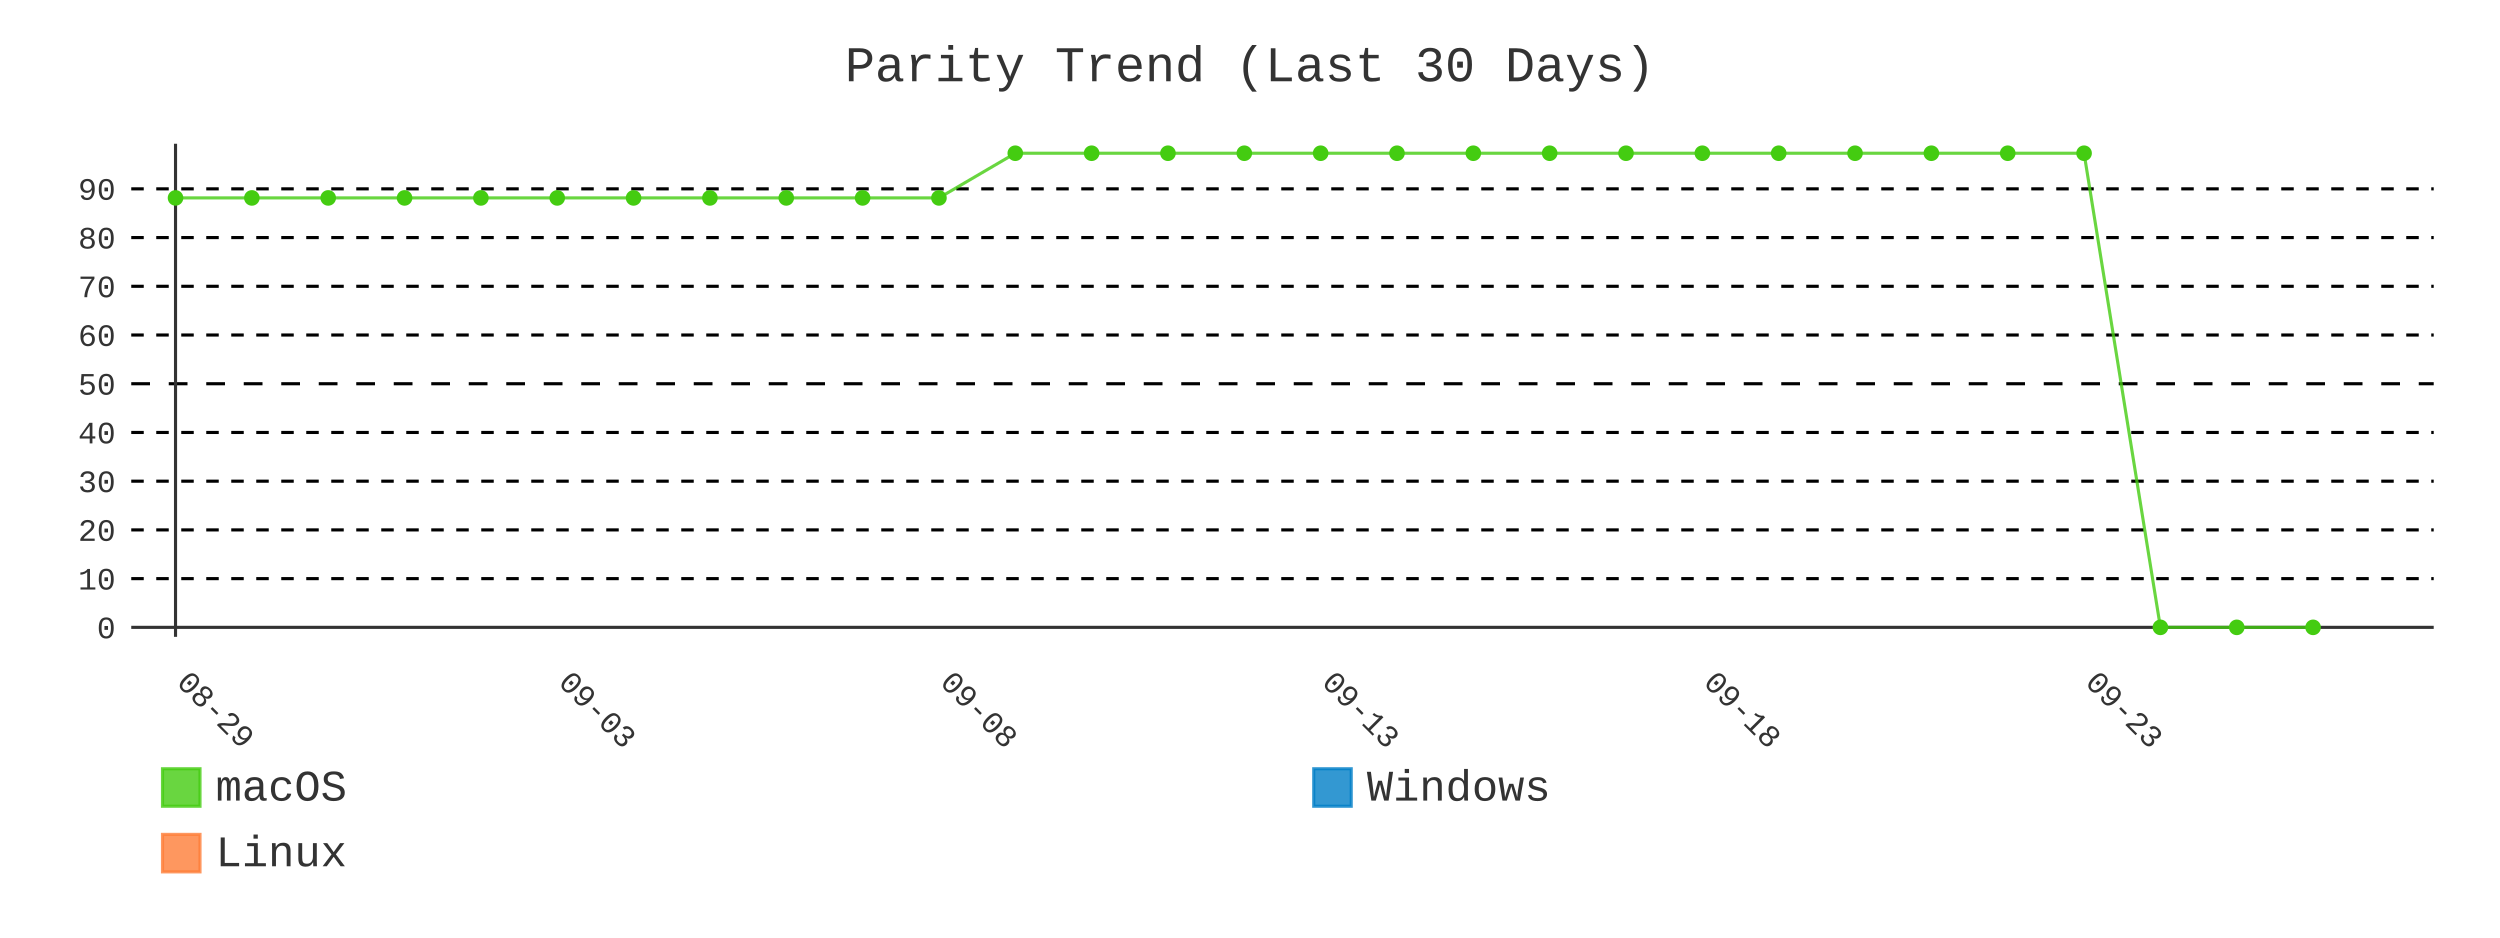
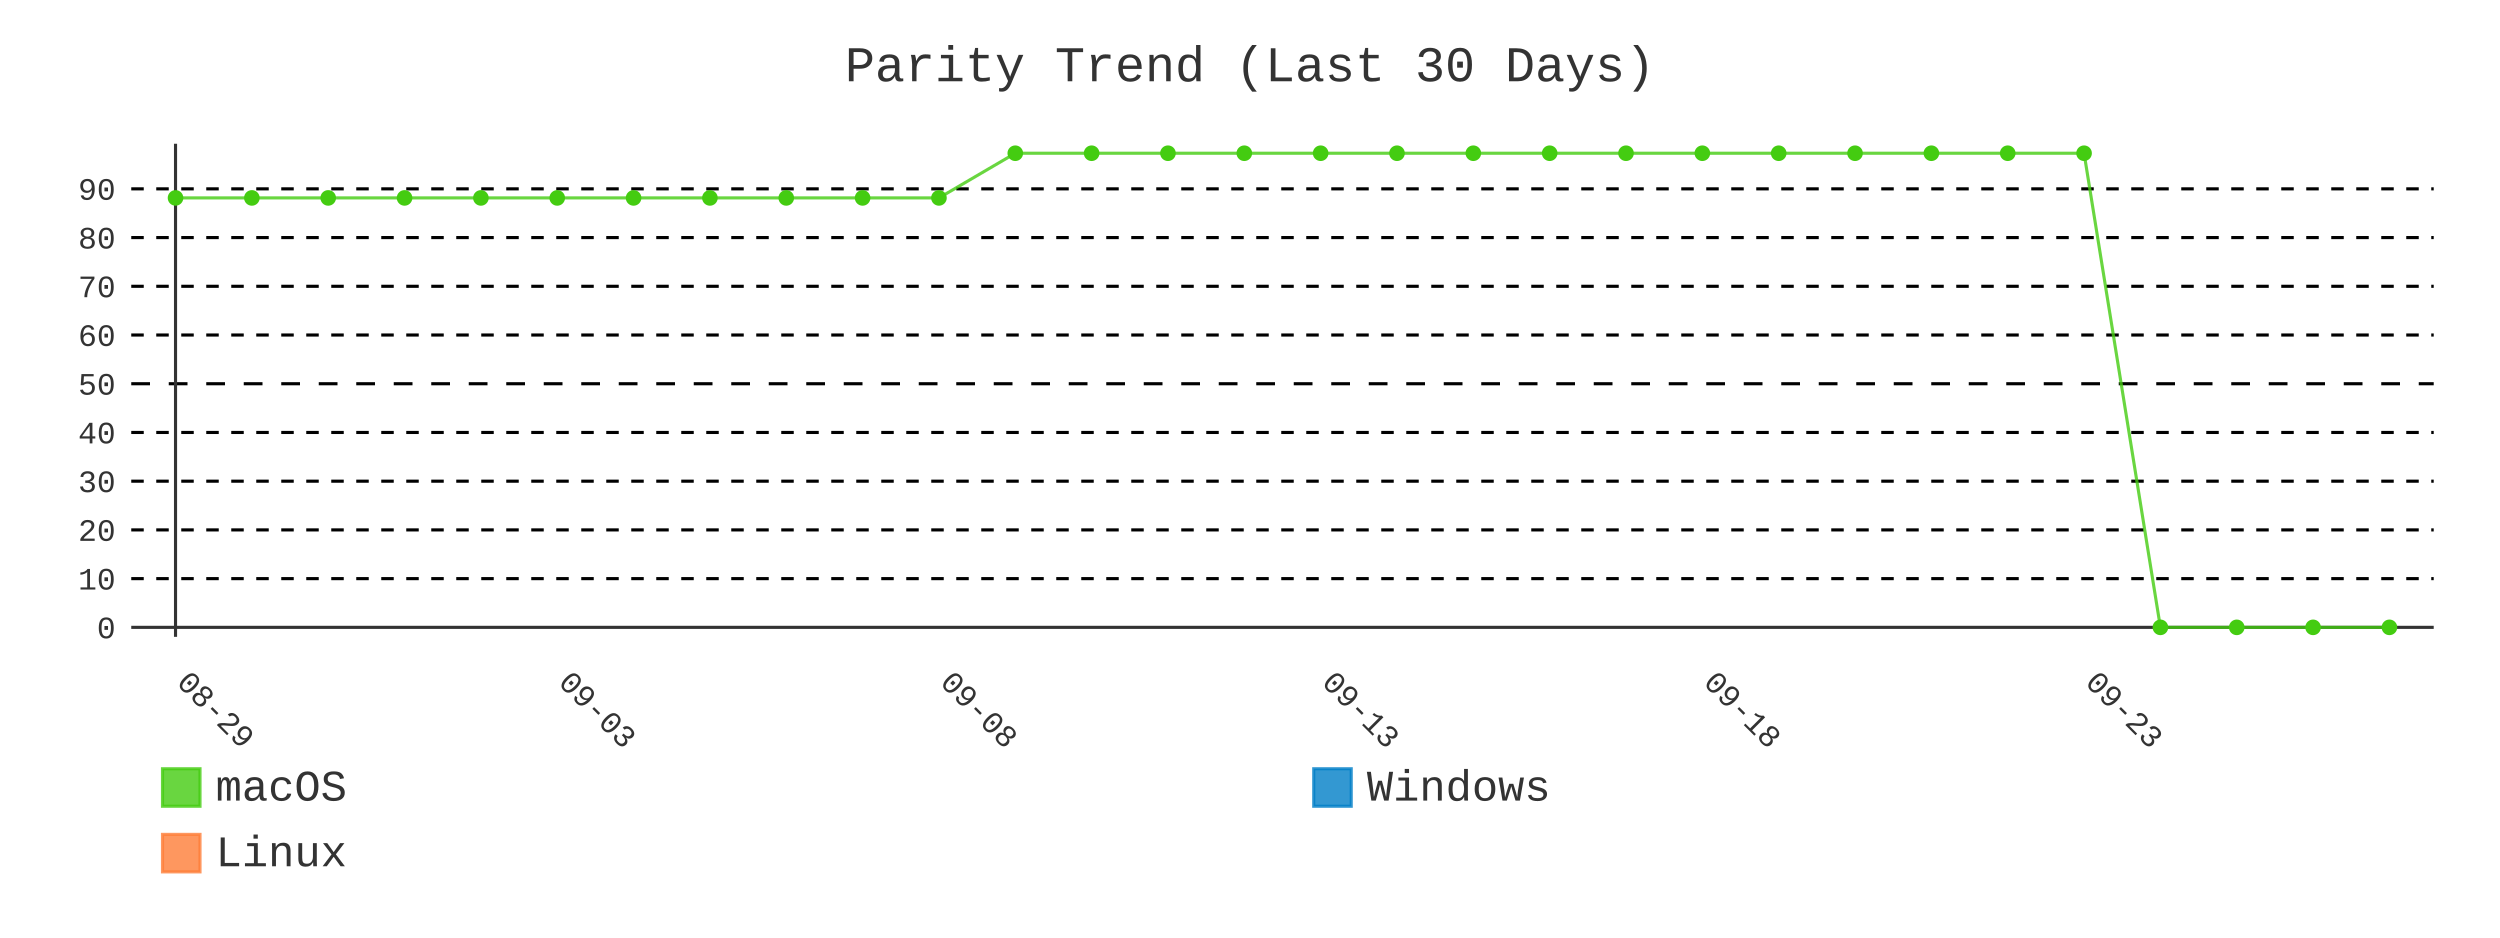
- <svg xmlns="http://www.w3.org/2000/svg" id="chart-355d83ba-7b08-4bf4-b4ec-5ba65086ea32" class="pygal-chart" viewBox="0 0 800 300">
+ <svg xmlns="http://www.w3.org/2000/svg" id="chart-053c797b-2dc5-4570-8005-c9158265638f" class="pygal-chart" viewBox="0 0 800 300">
  <defs>
-     <style type="text/css">#chart-355d83ba-7b08-4bf4-b4ec-5ba65086ea32{-webkit-user-select:none;-webkit-font-smoothing:antialiased;font-family:Consolas,"Liberation Mono",Menlo,Courier,monospace}#chart-355d83ba-7b08-4bf4-b4ec-5ba65086ea32 .title{font-family:Consolas,"Liberation Mono",Menlo,Courier,monospace;font-size:16px}#chart-355d83ba-7b08-4bf4-b4ec-5ba65086ea32 .legends .legend text{font-family:Consolas,"Liberation Mono",Menlo,Courier,monospace;font-size:14px}#chart-355d83ba-7b08-4bf4-b4ec-5ba65086ea32 .axis text{font-family:Consolas,"Liberation Mono",Menlo,Courier,monospace;font-size:10px}#chart-355d83ba-7b08-4bf4-b4ec-5ba65086ea32 .axis text.major{font-family:Consolas,"Liberation Mono",Menlo,Courier,monospace;font-size:10px}#chart-355d83ba-7b08-4bf4-b4ec-5ba65086ea32 .text-overlay text.value{font-family:Consolas,"Liberation Mono",Menlo,Courier,monospace;font-size:16px}#chart-355d83ba-7b08-4bf4-b4ec-5ba65086ea32 .text-overlay text.label{font-family:Consolas,"Liberation Mono",Menlo,Courier,monospace;font-size:10px}#chart-355d83ba-7b08-4bf4-b4ec-5ba65086ea32 .tooltip{font-family:Consolas,"Liberation Mono",Menlo,Courier,monospace;font-size:14px}#chart-355d83ba-7b08-4bf4-b4ec-5ba65086ea32 text.no_data{font-family:Consolas,"Liberation Mono",Menlo,Courier,monospace;font-size:64px}
- #chart-355d83ba-7b08-4bf4-b4ec-5ba65086ea32{background-color:transparent}#chart-355d83ba-7b08-4bf4-b4ec-5ba65086ea32 path,#chart-355d83ba-7b08-4bf4-b4ec-5ba65086ea32 line,#chart-355d83ba-7b08-4bf4-b4ec-5ba65086ea32 rect,#chart-355d83ba-7b08-4bf4-b4ec-5ba65086ea32 circle{-webkit-transition:400ms;-moz-transition:400ms;transition:400ms}#chart-355d83ba-7b08-4bf4-b4ec-5ba65086ea32 .graph &gt; .background{fill:transparent}#chart-355d83ba-7b08-4bf4-b4ec-5ba65086ea32 .plot &gt; .background{fill:transparent}#chart-355d83ba-7b08-4bf4-b4ec-5ba65086ea32 .graph{fill:#333}#chart-355d83ba-7b08-4bf4-b4ec-5ba65086ea32 text.no_data{fill:#333}#chart-355d83ba-7b08-4bf4-b4ec-5ba65086ea32 .title{fill:#333}#chart-355d83ba-7b08-4bf4-b4ec-5ba65086ea32 .legends .legend text{fill:#333}#chart-355d83ba-7b08-4bf4-b4ec-5ba65086ea32 .legends .legend:hover text{fill:#333}#chart-355d83ba-7b08-4bf4-b4ec-5ba65086ea32 .axis .line{stroke:#333}#chart-355d83ba-7b08-4bf4-b4ec-5ba65086ea32 .axis .guide.line{stroke:#666}#chart-355d83ba-7b08-4bf4-b4ec-5ba65086ea32 .axis .major.line{stroke:#333}#chart-355d83ba-7b08-4bf4-b4ec-5ba65086ea32 .axis text.major{fill:#333}#chart-355d83ba-7b08-4bf4-b4ec-5ba65086ea32 .axis.y .guides:hover .guide.line,#chart-355d83ba-7b08-4bf4-b4ec-5ba65086ea32 .line-graph .axis.x .guides:hover .guide.line,#chart-355d83ba-7b08-4bf4-b4ec-5ba65086ea32 .stackedline-graph .axis.x .guides:hover .guide.line,#chart-355d83ba-7b08-4bf4-b4ec-5ba65086ea32 .xy-graph .axis.x .guides:hover .guide.line{stroke:#333}#chart-355d83ba-7b08-4bf4-b4ec-5ba65086ea32 .axis .guides:hover text{fill:#333}#chart-355d83ba-7b08-4bf4-b4ec-5ba65086ea32 .reactive{fill-opacity:.8;stroke-opacity:.8;stroke-width:1}#chart-355d83ba-7b08-4bf4-b4ec-5ba65086ea32 .ci{stroke:#333}#chart-355d83ba-7b08-4bf4-b4ec-5ba65086ea32 .reactive.active,#chart-355d83ba-7b08-4bf4-b4ec-5ba65086ea32 .active .reactive{fill-opacity:.9;stroke-opacity:.9;stroke-width:4}#chart-355d83ba-7b08-4bf4-b4ec-5ba65086ea32 .ci .reactive.active{stroke-width:1.5}#chart-355d83ba-7b08-4bf4-b4ec-5ba65086ea32 .series text{fill:#333}#chart-355d83ba-7b08-4bf4-b4ec-5ba65086ea32 .tooltip rect{fill:transparent;stroke:#333;-webkit-transition:opacity 400ms;-moz-transition:opacity 400ms;transition:opacity 400ms}#chart-355d83ba-7b08-4bf4-b4ec-5ba65086ea32 .tooltip .label{fill:#333}#chart-355d83ba-7b08-4bf4-b4ec-5ba65086ea32 .tooltip .label{fill:#333}#chart-355d83ba-7b08-4bf4-b4ec-5ba65086ea32 .tooltip .legend{font-size:.8em;fill:#666}#chart-355d83ba-7b08-4bf4-b4ec-5ba65086ea32 .tooltip .x_label{font-size:.6em;fill:#333}#chart-355d83ba-7b08-4bf4-b4ec-5ba65086ea32 .tooltip .xlink{font-size:.5em;text-decoration:underline}#chart-355d83ba-7b08-4bf4-b4ec-5ba65086ea32 .tooltip .value{font-size:1.5em}#chart-355d83ba-7b08-4bf4-b4ec-5ba65086ea32 .bound{font-size:.5em}#chart-355d83ba-7b08-4bf4-b4ec-5ba65086ea32 .max-value{font-size:.75em;fill:#666}#chart-355d83ba-7b08-4bf4-b4ec-5ba65086ea32 .map-element{fill:transparent;stroke:#666 !important}#chart-355d83ba-7b08-4bf4-b4ec-5ba65086ea32 .map-element .reactive{fill-opacity:inherit;stroke-opacity:inherit}#chart-355d83ba-7b08-4bf4-b4ec-5ba65086ea32 .color-0,#chart-355d83ba-7b08-4bf4-b4ec-5ba65086ea32 .color-0 a:visited{stroke:#4c1;fill:#4c1}#chart-355d83ba-7b08-4bf4-b4ec-5ba65086ea32 .color-1,#chart-355d83ba-7b08-4bf4-b4ec-5ba65086ea32 .color-1 a:visited{stroke:#007ec6;fill:#007ec6}#chart-355d83ba-7b08-4bf4-b4ec-5ba65086ea32 .color-2,#chart-355d83ba-7b08-4bf4-b4ec-5ba65086ea32 .color-2 a:visited{stroke:#fe7d37;fill:#fe7d37}#chart-355d83ba-7b08-4bf4-b4ec-5ba65086ea32 .text-overlay .color-0 text{fill:black}#chart-355d83ba-7b08-4bf4-b4ec-5ba65086ea32 .text-overlay .color-1 text{fill:black}#chart-355d83ba-7b08-4bf4-b4ec-5ba65086ea32 .text-overlay .color-2 text{fill:black}#chart-355d83ba-7b08-4bf4-b4ec-5ba65086ea32 .series{stroke-width:2}#chart-355d83ba-7b08-4bf4-b4ec-5ba65086ea32 .series.serie-0{stroke-width:2}#chart-355d83ba-7b08-4bf4-b4ec-5ba65086ea32 .series.serie-1{stroke-width:2}#chart-355d83ba-7b08-4bf4-b4ec-5ba65086ea32 .series.serie-2{stroke-width:2}
- #chart-355d83ba-7b08-4bf4-b4ec-5ba65086ea32 text.no_data{text-anchor:middle}#chart-355d83ba-7b08-4bf4-b4ec-5ba65086ea32 .guide.line{fill:none}#chart-355d83ba-7b08-4bf4-b4ec-5ba65086ea32 .centered{text-anchor:middle}#chart-355d83ba-7b08-4bf4-b4ec-5ba65086ea32 .title{text-anchor:middle}#chart-355d83ba-7b08-4bf4-b4ec-5ba65086ea32 .legends .legend text{fill-opacity:1}#chart-355d83ba-7b08-4bf4-b4ec-5ba65086ea32 .axis.x text{text-anchor:middle}#chart-355d83ba-7b08-4bf4-b4ec-5ba65086ea32 .axis.x:not(.web) text[transform]{text-anchor:start}#chart-355d83ba-7b08-4bf4-b4ec-5ba65086ea32 .axis.x:not(.web) text[transform].backwards{text-anchor:end}#chart-355d83ba-7b08-4bf4-b4ec-5ba65086ea32 .axis.y text{text-anchor:end}#chart-355d83ba-7b08-4bf4-b4ec-5ba65086ea32 .axis.y text[transform].backwards{text-anchor:start}#chart-355d83ba-7b08-4bf4-b4ec-5ba65086ea32 .axis.y2 text{text-anchor:start}#chart-355d83ba-7b08-4bf4-b4ec-5ba65086ea32 .axis.y2 text[transform].backwards{text-anchor:end}#chart-355d83ba-7b08-4bf4-b4ec-5ba65086ea32 .axis .guide.line{stroke-dasharray:4,4;stroke:black}#chart-355d83ba-7b08-4bf4-b4ec-5ba65086ea32 .axis .major.guide.line{stroke-dasharray:6,6;stroke:black}#chart-355d83ba-7b08-4bf4-b4ec-5ba65086ea32 .horizontal .axis.y .guide.line,#chart-355d83ba-7b08-4bf4-b4ec-5ba65086ea32 .horizontal .axis.y2 .guide.line,#chart-355d83ba-7b08-4bf4-b4ec-5ba65086ea32 .vertical .axis.x .guide.line{opacity:0}#chart-355d83ba-7b08-4bf4-b4ec-5ba65086ea32 .horizontal .axis.always_show .guide.line,#chart-355d83ba-7b08-4bf4-b4ec-5ba65086ea32 .vertical .axis.always_show .guide.line{opacity:1 !important}#chart-355d83ba-7b08-4bf4-b4ec-5ba65086ea32 .axis.y .guides:hover .guide.line,#chart-355d83ba-7b08-4bf4-b4ec-5ba65086ea32 .axis.y2 .guides:hover .guide.line,#chart-355d83ba-7b08-4bf4-b4ec-5ba65086ea32 .axis.x .guides:hover .guide.line{opacity:1}#chart-355d83ba-7b08-4bf4-b4ec-5ba65086ea32 .axis .guides:hover text{opacity:1}#chart-355d83ba-7b08-4bf4-b4ec-5ba65086ea32 .nofill{fill:none}#chart-355d83ba-7b08-4bf4-b4ec-5ba65086ea32 .subtle-fill{fill-opacity:.2}#chart-355d83ba-7b08-4bf4-b4ec-5ba65086ea32 .dot{stroke-width:1px;fill-opacity:1;stroke-opacity:1}#chart-355d83ba-7b08-4bf4-b4ec-5ba65086ea32 .dot.active{stroke-width:5px}#chart-355d83ba-7b08-4bf4-b4ec-5ba65086ea32 .dot.negative{fill:transparent}#chart-355d83ba-7b08-4bf4-b4ec-5ba65086ea32 text,#chart-355d83ba-7b08-4bf4-b4ec-5ba65086ea32 tspan{stroke:none !important}#chart-355d83ba-7b08-4bf4-b4ec-5ba65086ea32 .series text.active{opacity:1}#chart-355d83ba-7b08-4bf4-b4ec-5ba65086ea32 .tooltip rect{fill-opacity:.95;stroke-width:.5}#chart-355d83ba-7b08-4bf4-b4ec-5ba65086ea32 .tooltip text{fill-opacity:1}#chart-355d83ba-7b08-4bf4-b4ec-5ba65086ea32 .showable{visibility:hidden}#chart-355d83ba-7b08-4bf4-b4ec-5ba65086ea32 .showable.shown{visibility:visible}#chart-355d83ba-7b08-4bf4-b4ec-5ba65086ea32 .gauge-background{fill:rgba(229,229,229,1);stroke:none}#chart-355d83ba-7b08-4bf4-b4ec-5ba65086ea32 .bg-lines{stroke:transparent;stroke-width:2px}</style>
+     <style type="text/css">#chart-053c797b-2dc5-4570-8005-c9158265638f{-webkit-user-select:none;-webkit-font-smoothing:antialiased;font-family:Consolas,"Liberation Mono",Menlo,Courier,monospace}#chart-053c797b-2dc5-4570-8005-c9158265638f .title{font-family:Consolas,"Liberation Mono",Menlo,Courier,monospace;font-size:16px}#chart-053c797b-2dc5-4570-8005-c9158265638f .legends .legend text{font-family:Consolas,"Liberation Mono",Menlo,Courier,monospace;font-size:14px}#chart-053c797b-2dc5-4570-8005-c9158265638f .axis text{font-family:Consolas,"Liberation Mono",Menlo,Courier,monospace;font-size:10px}#chart-053c797b-2dc5-4570-8005-c9158265638f .axis text.major{font-family:Consolas,"Liberation Mono",Menlo,Courier,monospace;font-size:10px}#chart-053c797b-2dc5-4570-8005-c9158265638f .text-overlay text.value{font-family:Consolas,"Liberation Mono",Menlo,Courier,monospace;font-size:16px}#chart-053c797b-2dc5-4570-8005-c9158265638f .text-overlay text.label{font-family:Consolas,"Liberation Mono",Menlo,Courier,monospace;font-size:10px}#chart-053c797b-2dc5-4570-8005-c9158265638f .tooltip{font-family:Consolas,"Liberation Mono",Menlo,Courier,monospace;font-size:14px}#chart-053c797b-2dc5-4570-8005-c9158265638f text.no_data{font-family:Consolas,"Liberation Mono",Menlo,Courier,monospace;font-size:64px}
+ #chart-053c797b-2dc5-4570-8005-c9158265638f{background-color:transparent}#chart-053c797b-2dc5-4570-8005-c9158265638f path,#chart-053c797b-2dc5-4570-8005-c9158265638f line,#chart-053c797b-2dc5-4570-8005-c9158265638f rect,#chart-053c797b-2dc5-4570-8005-c9158265638f circle{-webkit-transition:400ms;-moz-transition:400ms;transition:400ms}#chart-053c797b-2dc5-4570-8005-c9158265638f .graph &gt; .background{fill:transparent}#chart-053c797b-2dc5-4570-8005-c9158265638f .plot &gt; .background{fill:transparent}#chart-053c797b-2dc5-4570-8005-c9158265638f .graph{fill:#333}#chart-053c797b-2dc5-4570-8005-c9158265638f text.no_data{fill:#333}#chart-053c797b-2dc5-4570-8005-c9158265638f .title{fill:#333}#chart-053c797b-2dc5-4570-8005-c9158265638f .legends .legend text{fill:#333}#chart-053c797b-2dc5-4570-8005-c9158265638f .legends .legend:hover text{fill:#333}#chart-053c797b-2dc5-4570-8005-c9158265638f .axis .line{stroke:#333}#chart-053c797b-2dc5-4570-8005-c9158265638f .axis .guide.line{stroke:#666}#chart-053c797b-2dc5-4570-8005-c9158265638f .axis .major.line{stroke:#333}#chart-053c797b-2dc5-4570-8005-c9158265638f .axis text.major{fill:#333}#chart-053c797b-2dc5-4570-8005-c9158265638f .axis.y .guides:hover .guide.line,#chart-053c797b-2dc5-4570-8005-c9158265638f .line-graph .axis.x .guides:hover .guide.line,#chart-053c797b-2dc5-4570-8005-c9158265638f .stackedline-graph .axis.x .guides:hover .guide.line,#chart-053c797b-2dc5-4570-8005-c9158265638f .xy-graph .axis.x .guides:hover .guide.line{stroke:#333}#chart-053c797b-2dc5-4570-8005-c9158265638f .axis .guides:hover text{fill:#333}#chart-053c797b-2dc5-4570-8005-c9158265638f .reactive{fill-opacity:.8;stroke-opacity:.8;stroke-width:1}#chart-053c797b-2dc5-4570-8005-c9158265638f .ci{stroke:#333}#chart-053c797b-2dc5-4570-8005-c9158265638f .reactive.active,#chart-053c797b-2dc5-4570-8005-c9158265638f .active .reactive{fill-opacity:.9;stroke-opacity:.9;stroke-width:4}#chart-053c797b-2dc5-4570-8005-c9158265638f .ci .reactive.active{stroke-width:1.5}#chart-053c797b-2dc5-4570-8005-c9158265638f .series text{fill:#333}#chart-053c797b-2dc5-4570-8005-c9158265638f .tooltip rect{fill:transparent;stroke:#333;-webkit-transition:opacity 400ms;-moz-transition:opacity 400ms;transition:opacity 400ms}#chart-053c797b-2dc5-4570-8005-c9158265638f .tooltip .label{fill:#333}#chart-053c797b-2dc5-4570-8005-c9158265638f .tooltip .label{fill:#333}#chart-053c797b-2dc5-4570-8005-c9158265638f .tooltip .legend{font-size:.8em;fill:#666}#chart-053c797b-2dc5-4570-8005-c9158265638f .tooltip .x_label{font-size:.6em;fill:#333}#chart-053c797b-2dc5-4570-8005-c9158265638f .tooltip .xlink{font-size:.5em;text-decoration:underline}#chart-053c797b-2dc5-4570-8005-c9158265638f .tooltip .value{font-size:1.5em}#chart-053c797b-2dc5-4570-8005-c9158265638f .bound{font-size:.5em}#chart-053c797b-2dc5-4570-8005-c9158265638f .max-value{font-size:.75em;fill:#666}#chart-053c797b-2dc5-4570-8005-c9158265638f .map-element{fill:transparent;stroke:#666 !important}#chart-053c797b-2dc5-4570-8005-c9158265638f .map-element .reactive{fill-opacity:inherit;stroke-opacity:inherit}#chart-053c797b-2dc5-4570-8005-c9158265638f .color-0,#chart-053c797b-2dc5-4570-8005-c9158265638f .color-0 a:visited{stroke:#4c1;fill:#4c1}#chart-053c797b-2dc5-4570-8005-c9158265638f .color-1,#chart-053c797b-2dc5-4570-8005-c9158265638f .color-1 a:visited{stroke:#007ec6;fill:#007ec6}#chart-053c797b-2dc5-4570-8005-c9158265638f .color-2,#chart-053c797b-2dc5-4570-8005-c9158265638f .color-2 a:visited{stroke:#fe7d37;fill:#fe7d37}#chart-053c797b-2dc5-4570-8005-c9158265638f .text-overlay .color-0 text{fill:black}#chart-053c797b-2dc5-4570-8005-c9158265638f .text-overlay .color-1 text{fill:black}#chart-053c797b-2dc5-4570-8005-c9158265638f .text-overlay .color-2 text{fill:black}#chart-053c797b-2dc5-4570-8005-c9158265638f .series{stroke-width:2}#chart-053c797b-2dc5-4570-8005-c9158265638f .series.serie-0{stroke-width:2}#chart-053c797b-2dc5-4570-8005-c9158265638f .series.serie-1{stroke-width:2}#chart-053c797b-2dc5-4570-8005-c9158265638f .series.serie-2{stroke-width:2}
+ #chart-053c797b-2dc5-4570-8005-c9158265638f text.no_data{text-anchor:middle}#chart-053c797b-2dc5-4570-8005-c9158265638f .guide.line{fill:none}#chart-053c797b-2dc5-4570-8005-c9158265638f .centered{text-anchor:middle}#chart-053c797b-2dc5-4570-8005-c9158265638f .title{text-anchor:middle}#chart-053c797b-2dc5-4570-8005-c9158265638f .legends .legend text{fill-opacity:1}#chart-053c797b-2dc5-4570-8005-c9158265638f .axis.x text{text-anchor:middle}#chart-053c797b-2dc5-4570-8005-c9158265638f .axis.x:not(.web) text[transform]{text-anchor:start}#chart-053c797b-2dc5-4570-8005-c9158265638f .axis.x:not(.web) text[transform].backwards{text-anchor:end}#chart-053c797b-2dc5-4570-8005-c9158265638f .axis.y text{text-anchor:end}#chart-053c797b-2dc5-4570-8005-c9158265638f .axis.y text[transform].backwards{text-anchor:start}#chart-053c797b-2dc5-4570-8005-c9158265638f .axis.y2 text{text-anchor:start}#chart-053c797b-2dc5-4570-8005-c9158265638f .axis.y2 text[transform].backwards{text-anchor:end}#chart-053c797b-2dc5-4570-8005-c9158265638f .axis .guide.line{stroke-dasharray:4,4;stroke:black}#chart-053c797b-2dc5-4570-8005-c9158265638f .axis .major.guide.line{stroke-dasharray:6,6;stroke:black}#chart-053c797b-2dc5-4570-8005-c9158265638f .horizontal .axis.y .guide.line,#chart-053c797b-2dc5-4570-8005-c9158265638f .horizontal .axis.y2 .guide.line,#chart-053c797b-2dc5-4570-8005-c9158265638f .vertical .axis.x .guide.line{opacity:0}#chart-053c797b-2dc5-4570-8005-c9158265638f .horizontal .axis.always_show .guide.line,#chart-053c797b-2dc5-4570-8005-c9158265638f .vertical .axis.always_show .guide.line{opacity:1 !important}#chart-053c797b-2dc5-4570-8005-c9158265638f .axis.y .guides:hover .guide.line,#chart-053c797b-2dc5-4570-8005-c9158265638f .axis.y2 .guides:hover .guide.line,#chart-053c797b-2dc5-4570-8005-c9158265638f .axis.x .guides:hover .guide.line{opacity:1}#chart-053c797b-2dc5-4570-8005-c9158265638f .axis .guides:hover text{opacity:1}#chart-053c797b-2dc5-4570-8005-c9158265638f .nofill{fill:none}#chart-053c797b-2dc5-4570-8005-c9158265638f .subtle-fill{fill-opacity:.2}#chart-053c797b-2dc5-4570-8005-c9158265638f .dot{stroke-width:1px;fill-opacity:1;stroke-opacity:1}#chart-053c797b-2dc5-4570-8005-c9158265638f .dot.active{stroke-width:5px}#chart-053c797b-2dc5-4570-8005-c9158265638f .dot.negative{fill:transparent}#chart-053c797b-2dc5-4570-8005-c9158265638f text,#chart-053c797b-2dc5-4570-8005-c9158265638f tspan{stroke:none !important}#chart-053c797b-2dc5-4570-8005-c9158265638f .series text.active{opacity:1}#chart-053c797b-2dc5-4570-8005-c9158265638f .tooltip rect{fill-opacity:.95;stroke-width:.5}#chart-053c797b-2dc5-4570-8005-c9158265638f .tooltip text{fill-opacity:1}#chart-053c797b-2dc5-4570-8005-c9158265638f .showable{visibility:hidden}#chart-053c797b-2dc5-4570-8005-c9158265638f .showable.shown{visibility:visible}#chart-053c797b-2dc5-4570-8005-c9158265638f .gauge-background{fill:rgba(229,229,229,1);stroke:none}#chart-053c797b-2dc5-4570-8005-c9158265638f .bg-lines{stroke:transparent;stroke-width:2px}</style>
  </defs>
  <g class="graph line-graph vertical">
    <rect x="0" y="0" width="800" height="300" class="background" />
    <g transform="translate(42, 46)" class="plot">
      <rect x="0" y="0" width="736.787" height="157.787" class="background" />
      <g class="axis y always_show">
        <g class="guides">
          <path d="M0 154.752 h736.787" class="axis major line" />
          <text x="-5" y="158.252" class="major">0</text>
        </g>
        <g class="guides">
          <path d="M0 139.161 h736.787" class="guide line" />
          <text x="-5" y="142.661" class="">10</text>
        </g>
        <g class="guides">
          <path d="M0 123.57 h736.787" class="guide line" />
          <text x="-5" y="127.07" class="">20</text>
        </g>
        <g class="guides">
          <path d="M0 107.979 h736.787" class="guide line" />
          <text x="-5" y="111.479" class="">30</text>
        </g>
        <g class="guides">
          <path d="M0 92.388 h736.787" class="guide line" />
          <text x="-5" y="95.888" class="">40</text>
        </g>
        <g class="guides">
          <path d="M0 76.796 h736.787" class="major guide line" />
          <text x="-5" y="80.296" class="major">50</text>
        </g>
        <g class="guides">
          <path d="M0 61.205 h736.787" class="guide line" />
          <text x="-5" y="64.705" class="">60</text>
        </g>
        <g class="guides">
          <path d="M0 45.614 h736.787" class="guide line" />
          <text x="-5" y="49.114" class="">70</text>
        </g>
        <g class="guides">
          <path d="M0 30.023 h736.787" class="guide line" />
          <text x="-5" y="33.523" class="">80</text>
        </g>
        <g class="guides">
          <path d="M0 14.432 h736.787" class="guide line" />
          <text x="-5" y="17.932" class="">90</text>
        </g>
      </g>
      <g class="axis x">
        <g class="guides">
          <path d="M14.169 0 v157.787" class="major line" />
          <text x="14.169" y="172.787" class="major" transform="rotate(45 14.16898 172.7868)">08-29</text>
        </g>
        <g class="guides">
          <path d="M136.315 0 v157.787" class="major guide line" />
          <text x="136.315" y="172.787" class="major" transform="rotate(45 136.3153 172.7868)">09-03</text>
        </g>
        <g class="guides">
          <path d="M258.462 0 v157.787" class="major guide line" />
          <text x="258.462" y="172.787" class="major" transform="rotate(45 258.4617 172.7868)">09-08</text>
        </g>
        <g class="guides">
          <path d="M380.608 0 v157.787" class="major guide line" />
          <text x="380.608" y="172.787" class="major" transform="rotate(45 380.608 172.7868)">09-13</text>
        </g>
        <g class="guides">
          <path d="M502.754 0 v157.787" class="major guide line" />
          <text x="502.754" y="172.787" class="major" transform="rotate(45 502.7544 172.7868)">09-18</text>
        </g>
        <g class="guides">
          <path d="M624.901 0 v157.787" class="major guide line" />
          <text x="624.901" y="172.787" class="major" transform="rotate(45 624.9007 172.7868)">09-23</text>
        </g>
      </g>
      <g class="series serie-0 color-0">
-         <path d="M14.169 17.332 L38.598 17.332 63.028 17.332 87.457 17.332 111.886 17.332 136.315 17.332 160.745 17.332 185.174 17.332 209.603 17.332 234.032 17.332 258.462 17.332 282.891 3.034 307.32 3.034 331.749 3.034 356.179 3.034 380.608 3.034 405.037 3.034 429.467 3.034 453.896 3.034 478.325 3.034 502.754 3.034 527.184 3.034 551.613 3.034 576.042 3.034 600.471 3.034 624.901 3.034 649.33 154.752 673.759 154.752 698.189 154.752" class="line reactive nofill" />
+         <path d="M14.169 17.332 L38.598 17.332 63.028 17.332 87.457 17.332 111.886 17.332 136.315 17.332 160.745 17.332 185.174 17.332 209.603 17.332 234.032 17.332 258.462 17.332 282.891 3.034 307.32 3.034 331.749 3.034 356.179 3.034 380.608 3.034 405.037 3.034 429.467 3.034 453.896 3.034 478.325 3.034 502.754 3.034 527.184 3.034 551.613 3.034 576.042 3.034 600.471 3.034 624.901 3.034 649.33 154.752 673.759 154.752 698.189 154.752 722.618 154.752" class="line reactive nofill" />
      </g>
      <g class="series serie-1 color-1" />
      <g class="series serie-2 color-2" />
    </g>
    <g class="titles">
      <text x="400.0" y="26" class="title plot_title">Parity Trend (Last 30 Days)</text>
    </g>
    <g transform="translate(42, 46)" class="plot overlay">
      <g class="series serie-0 color-0">
        <g class="dots">
          <circle cx="14.169" cy="17.332" r="2" class="dot reactive tooltip-trigger" />
        </g>
        <g class="dots">
          <circle cx="38.598" cy="17.332" r="2" class="dot reactive tooltip-trigger" />
        </g>
        <g class="dots">
          <circle cx="63.028" cy="17.332" r="2" class="dot reactive tooltip-trigger" />
        </g>
        <g class="dots">
          <circle cx="87.457" cy="17.332" r="2" class="dot reactive tooltip-trigger" />
        </g>
        <g class="dots">
          <circle cx="111.886" cy="17.332" r="2" class="dot reactive tooltip-trigger" />
        </g>
        <g class="dots">
          <circle cx="136.315" cy="17.332" r="2" class="dot reactive tooltip-trigger" />
        </g>
        <g class="dots">
          <circle cx="160.745" cy="17.332" r="2" class="dot reactive tooltip-trigger" />
        </g>
        <g class="dots">
          <circle cx="185.174" cy="17.332" r="2" class="dot reactive tooltip-trigger" />
        </g>
        <g class="dots">
          <circle cx="209.603" cy="17.332" r="2" class="dot reactive tooltip-trigger" />
        </g>
        <g class="dots">
          <circle cx="234.032" cy="17.332" r="2" class="dot reactive tooltip-trigger" />
        </g>
        <g class="dots">
          <circle cx="258.462" cy="17.332" r="2" class="dot reactive tooltip-trigger" />
        </g>
        <g class="dots">
          <circle cx="282.891" cy="3.034" r="2" class="dot reactive tooltip-trigger" />
        </g>
        <g class="dots">
          <circle cx="307.32" cy="3.034" r="2" class="dot reactive tooltip-trigger" />
        </g>
        <g class="dots">
          <circle cx="331.749" cy="3.034" r="2" class="dot reactive tooltip-trigger" />
        </g>
        <g class="dots">
          <circle cx="356.179" cy="3.034" r="2" class="dot reactive tooltip-trigger" />
        </g>
        <g class="dots">
          <circle cx="380.608" cy="3.034" r="2" class="dot reactive tooltip-trigger" />
        </g>
        <g class="dots">
          <circle cx="405.037" cy="3.034" r="2" class="dot reactive tooltip-trigger" />
        </g>
        <g class="dots">
          <circle cx="429.467" cy="3.034" r="2" class="dot reactive tooltip-trigger" />
        </g>
        <g class="dots">
          <circle cx="453.896" cy="3.034" r="2" class="dot reactive tooltip-trigger" />
        </g>
        <g class="dots">
          <circle cx="478.325" cy="3.034" r="2" class="dot reactive tooltip-trigger" />
        </g>
        <g class="dots">
          <circle cx="502.754" cy="3.034" r="2" class="dot reactive tooltip-trigger" />
        </g>
        <g class="dots">
          <circle cx="527.184" cy="3.034" r="2" class="dot reactive tooltip-trigger" />
        </g>
        <g class="dots">
          <circle cx="551.613" cy="3.034" r="2" class="dot reactive tooltip-trigger" />
        </g>
        <g class="dots">
          <circle cx="576.042" cy="3.034" r="2" class="dot reactive tooltip-trigger" />
        </g>
        <g class="dots">
          <circle cx="600.471" cy="3.034" r="2" class="dot reactive tooltip-trigger" />
        </g>
        <g class="dots">
          <circle cx="624.901" cy="3.034" r="2" class="dot reactive tooltip-trigger" />
        </g>
        <g class="dots">
          <circle cx="649.33" cy="154.752" r="2" class="dot reactive tooltip-trigger" />
        </g>
        <g class="dots">
          <circle cx="673.759" cy="154.752" r="2" class="dot reactive tooltip-trigger" />
        </g>
        <g class="dots">
          <circle cx="698.189" cy="154.752" r="2" class="dot reactive tooltip-trigger" />
+         </g>
+         <g class="dots">
+           <circle cx="722.618" cy="154.752" r="2" class="dot reactive tooltip-trigger" />
        </g>
      </g>
      <g class="series serie-1 color-1" />
      <g class="series serie-2 color-2" />
    </g>
    <g transform="translate(42, 46)" class="plot text-overlay">
      <g class="series serie-0 color-0" />
      <g class="series serie-1 color-1" />
      <g class="series serie-2 color-2" />
    </g>
    <g transform="translate(42, 46)" class="plot tooltip-overlay">
      <g transform="translate(0 0)" style="opacity: 0" class="tooltip">
        <rect rx="0" ry="0" width="0" height="0" class="tooltip-box" />
        <g class="text" />
      </g>
    </g>
    <g transform="translate(52, 245)" class="legends">
      <g id="activate-serie-0" class="legend reactive activate-serie">
        <rect x="0.0" y="1.0" width="12" height="12" class="color-0 reactive" />
        <text x="17.0" y="11.2">macOS</text>
      </g>
      <g id="activate-serie-1" class="legend reactive activate-serie">
        <rect x="368.393" y="1.0" width="12" height="12" class="color-1 reactive" />
        <text x="385.393" y="11.2">Windows</text>
      </g>
      <g id="activate-serie-2" class="legend reactive activate-serie">
        <rect x="0.0" y="22.0" width="12" height="12" class="color-2 reactive" />
        <text x="17.0" y="32.2">Linux</text>
      </g>
    </g>
  </g>
</svg>
